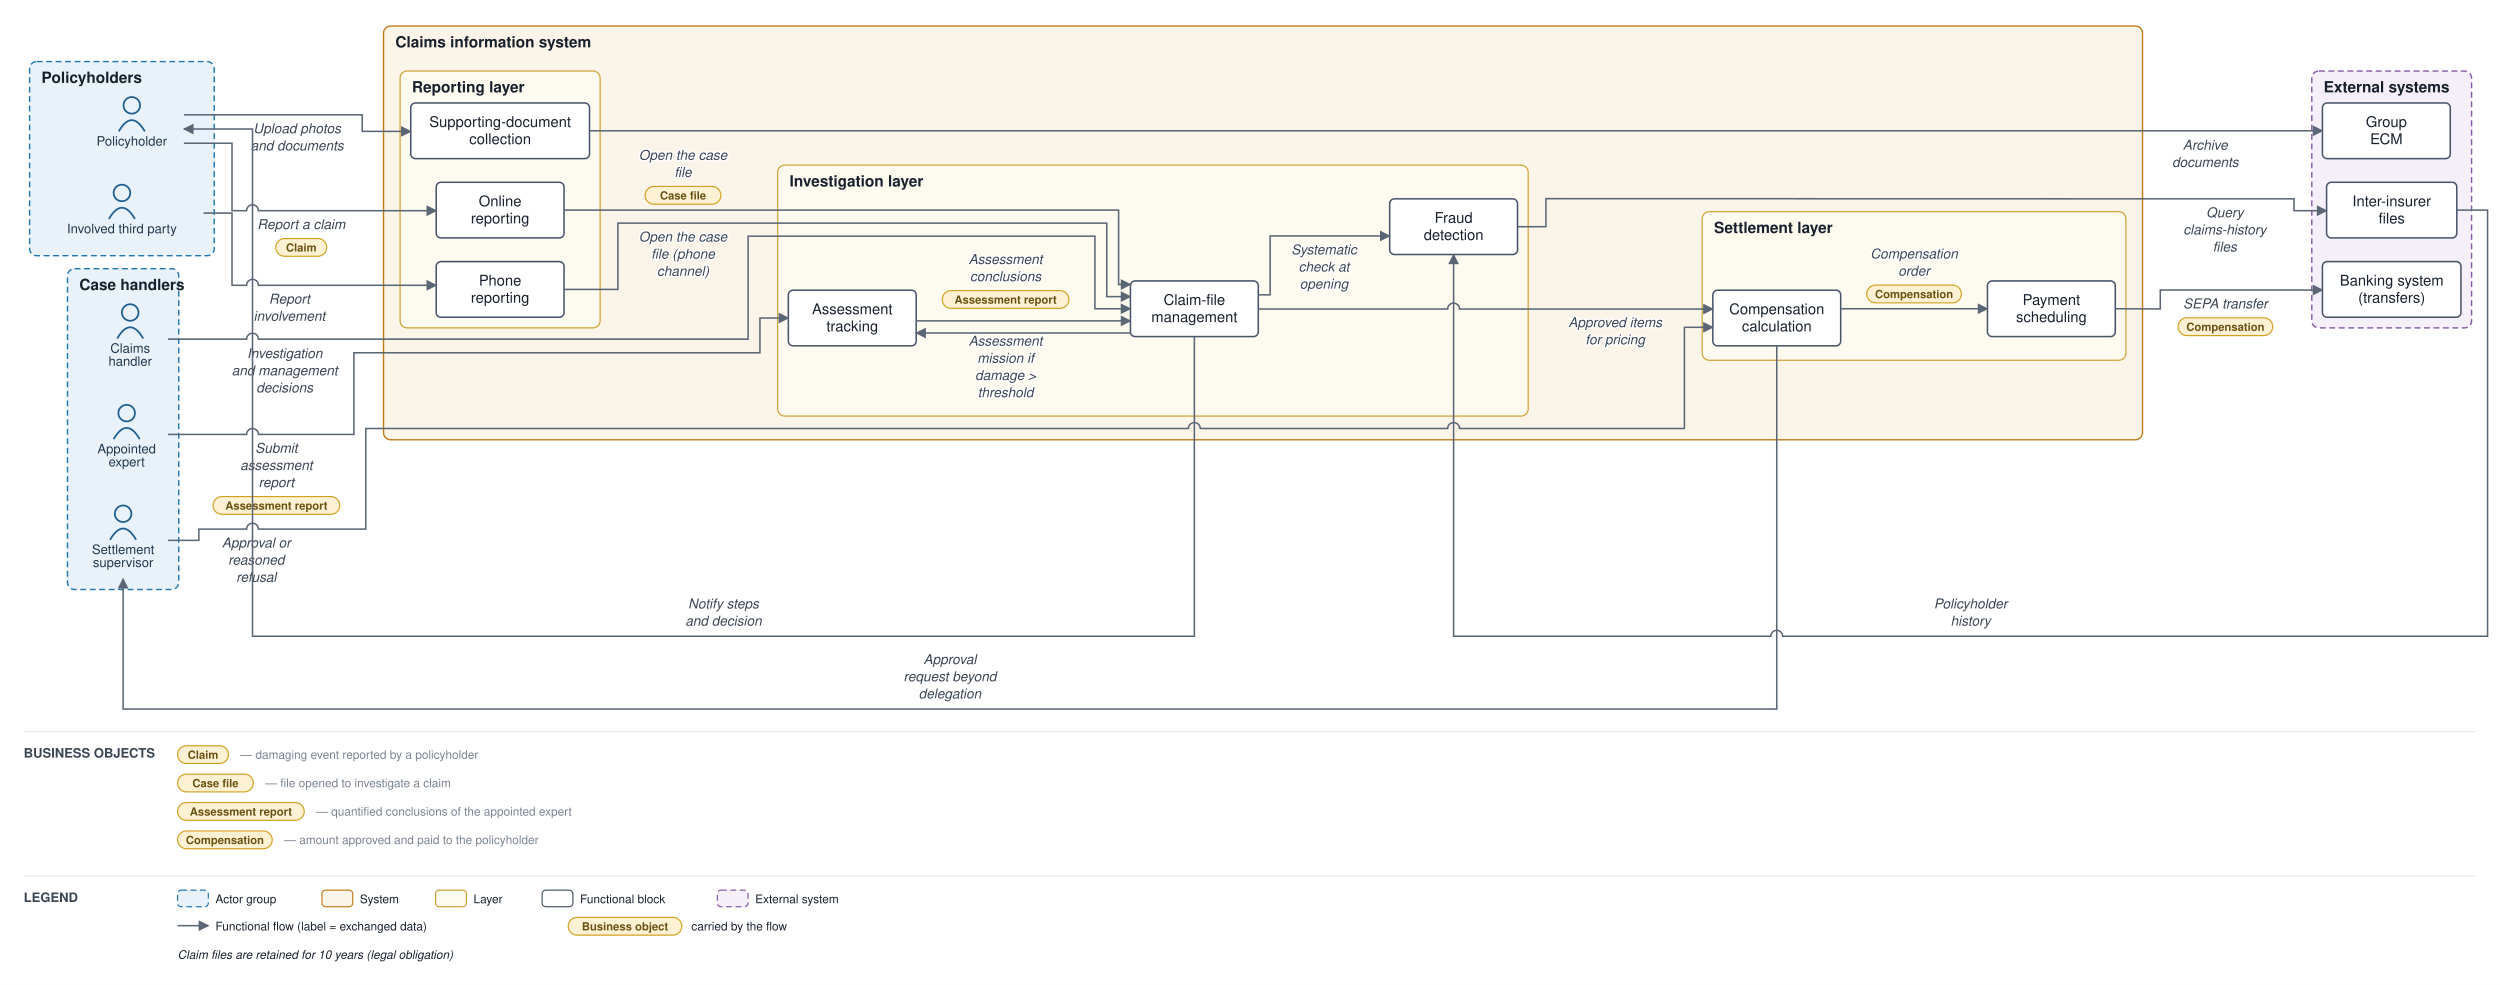
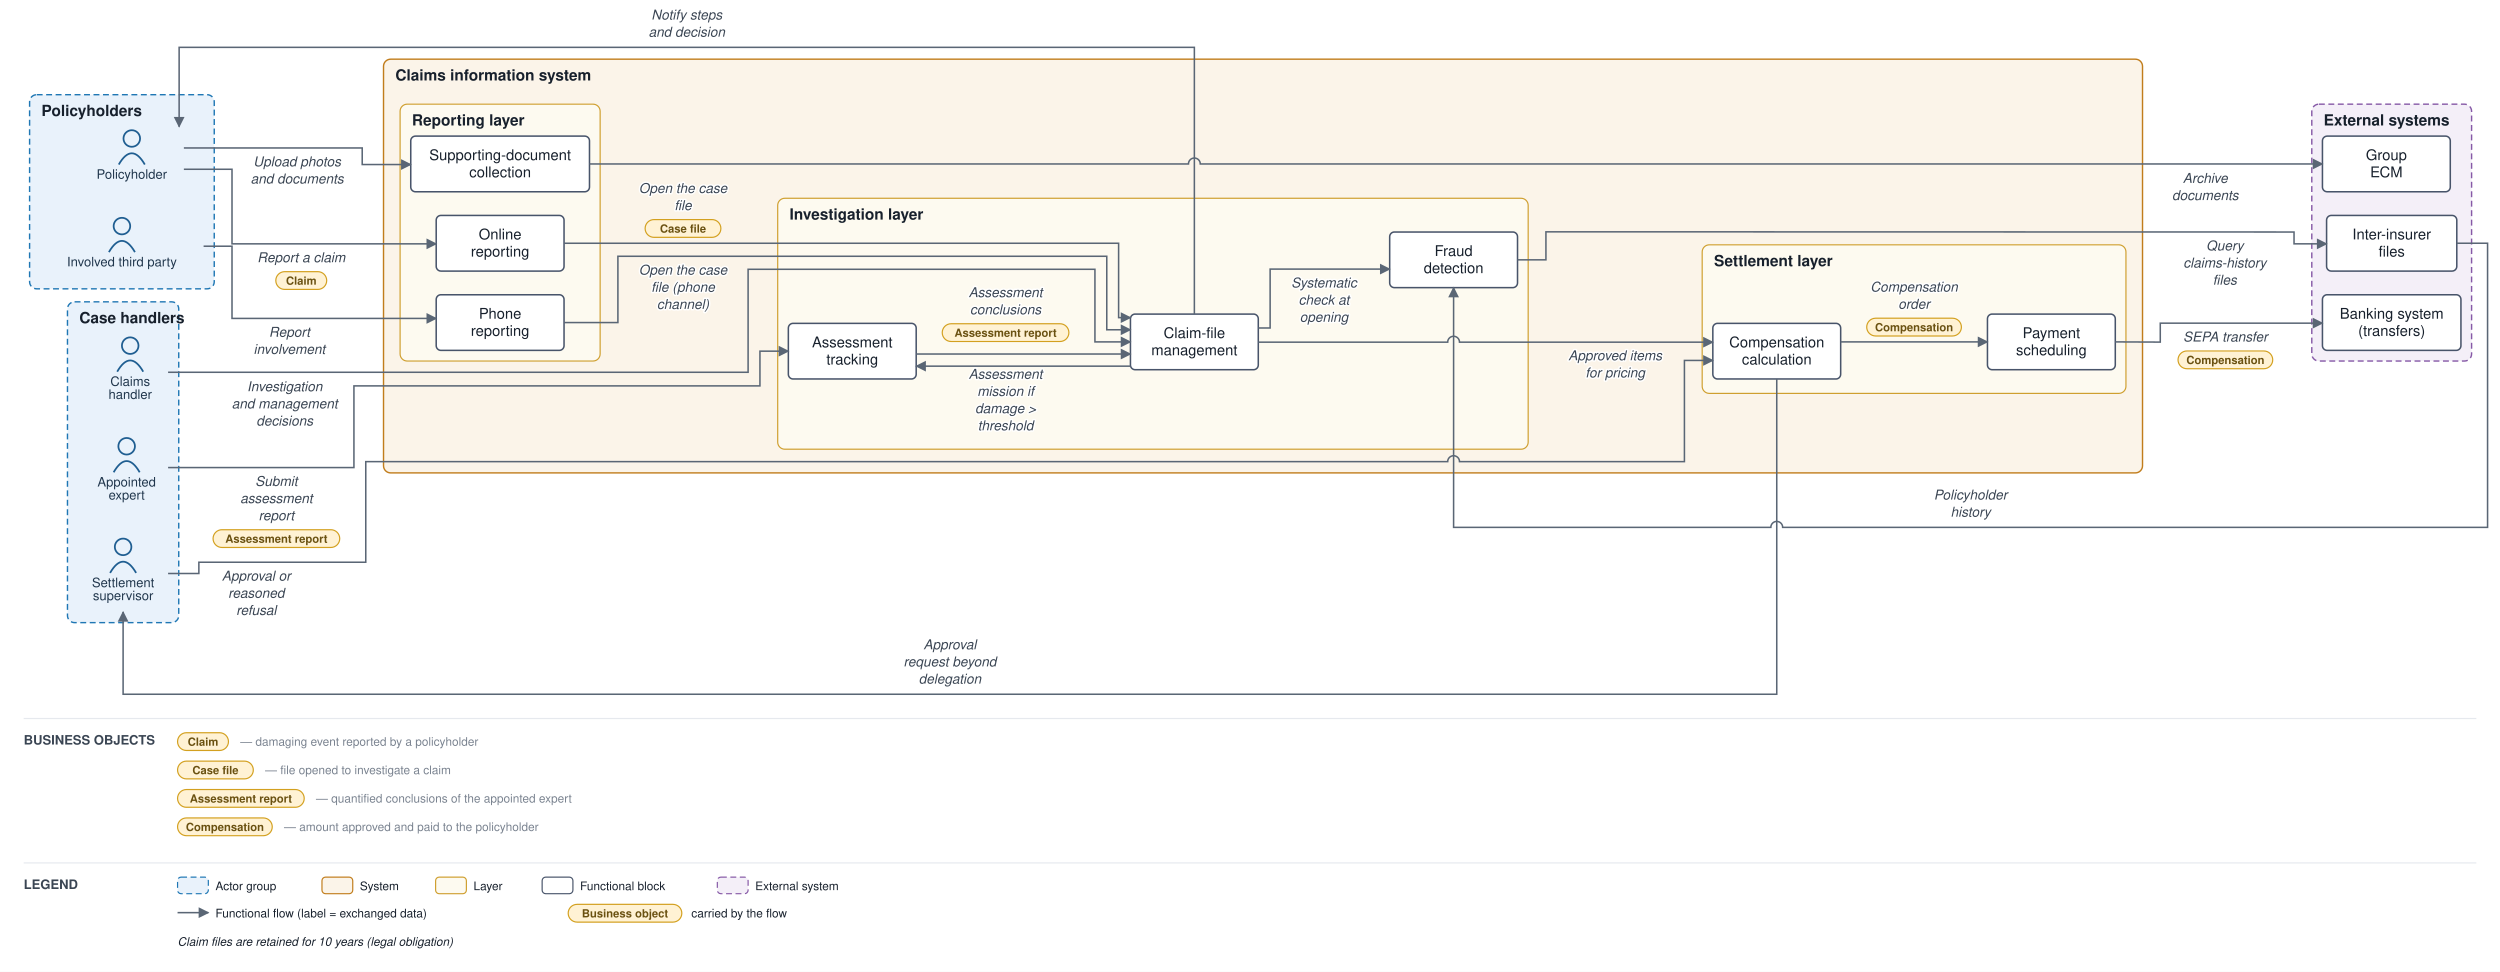
- <svg xmlns="http://www.w3.org/2000/svg" viewBox="0 0 2112 832" font-family="Helvetica,Arial,sans-serif">
+ <svg xmlns="http://www.w3.org/2000/svg" viewBox="0 0 2112 821" font-family="Helvetica,Arial,sans-serif">
  <defs>
    <marker id="arr" viewBox="0 0 10 10" refX="9" refY="5" markerWidth="7" markerHeight="7" orient="auto-start-reverse">
      <path d="M0,0 L10,5 L0,10 z" fill="#5a6675" />
    </marker>
  </defs>
-   <rect width="2112" height="832" fill="#ffffff" />
-   <rect x="25" y="52" width="156" height="164" rx="6" fill="#e9f2fb" stroke="#1f77b4" stroke-width="1.2" stroke-dasharray="5 3" />
-   <text x="35" y="70" font-size="13" font-weight="bold" fill="#17202c">Policyholders</text>
-   <rect x="57" y="227" width="94" height="271" rx="6" fill="#e9f2fb" stroke="#1f77b4" stroke-width="1.2" stroke-dasharray="5 3" />
-   <text x="67" y="245" font-size="13" font-weight="bold" fill="#17202c">Case handlers</text>
-   <rect x="324" y="22" width="1486" height="349.5" rx="6" fill="#fbf4e9" stroke="#c17d1c" stroke-width="1.2" />
-   <text x="334" y="40" font-size="13" font-weight="bold" fill="#17202c">Claims information system</text>
-   <rect x="338" y="60" width="169" height="217" rx="6" fill="#fdfaf0" stroke="#cf9f2f" stroke-width="1" />
-   <text x="348" y="78" font-size="13" font-weight="bold" fill="#17202c">Reporting layer</text>
-   <rect x="657" y="139.5" width="634" height="212" rx="6" fill="#fdfaf0" stroke="#cf9f2f" stroke-width="1" />
-   <text x="667" y="157.5" font-size="13" font-weight="bold" fill="#17202c">Investigation layer</text>
-   <rect x="1438" y="178.833" width="358" height="125.5" rx="6" fill="#fdfaf0" stroke="#cf9f2f" stroke-width="1" />
-   <text x="1448" y="196.833" font-size="13" font-weight="bold" fill="#17202c">Settlement layer</text>
-   <rect x="1953" y="60" width="135" height="217" rx="6" fill="#f4eff8" stroke="#8659a6" stroke-width="1.2" stroke-dasharray="5 3" />
-   <text x="1963" y="78" font-size="13" font-weight="bold" fill="#17202c">External systems</text>
-   <circle cx="111.333" cy="89" r="7" fill="none" stroke="#1f5e91" stroke-width="1.5" />
-   <path d="M 100.333 111 q 11 -19 22 0" fill="none" stroke="#1f5e91" stroke-width="1.5" />
-   <text x="111.333" y="123" font-size="11" text-anchor="middle" fill="#20364c">Policyholder</text>
-   <circle cx="103" cy="163" r="7" fill="none" stroke="#1f5e91" stroke-width="1.5" />
-   <path d="M 92 185 q 11 -19 22 0" fill="none" stroke="#1f5e91" stroke-width="1.5" />
-   <text x="103" y="197" font-size="11" text-anchor="middle" fill="#20364c">Involved third party</text>
-   <circle cx="110" cy="264" r="7" fill="none" stroke="#1f5e91" stroke-width="1.5" />
-   <path d="M 99 286 q 11 -19 22 0" fill="none" stroke="#1f5e91" stroke-width="1.5" />
-   <text x="110" y="298" font-size="11" text-anchor="middle" fill="#20364c">Claims</text>
-   <text x="110" y="309" font-size="11" text-anchor="middle" fill="#20364c">handler</text>
-   <circle cx="107" cy="349" r="7" fill="none" stroke="#1f5e91" stroke-width="1.5" />
-   <path d="M 96 371 q 11 -19 22 0" fill="none" stroke="#1f5e91" stroke-width="1.5" />
-   <text x="107" y="383" font-size="11" text-anchor="middle" fill="#20364c">Appointed</text>
-   <text x="107" y="394" font-size="11" text-anchor="middle" fill="#20364c">expert</text>
-   <circle cx="104" cy="434" r="7" fill="none" stroke="#1f5e91" stroke-width="1.5" />
-   <path d="M 93 456 q 11 -19 22 0" fill="none" stroke="#1f5e91" stroke-width="1.5" />
-   <text x="104" y="468" font-size="11" text-anchor="middle" fill="#20364c">Settlement</text>
-   <text x="104" y="479" font-size="11" text-anchor="middle" fill="#20364c">supervisor</text>
-   <rect x="368.5" y="154" width="108" height="47" rx="4" fill="#ffffff" stroke="#48546a" stroke-width="1.3" />
-   <text x="422.5" y="174.25" font-size="12.5" text-anchor="middle" fill="#17202c">Online</text>
-   <text x="422.5" y="188.75" font-size="12.5" text-anchor="middle" fill="#17202c">reporting</text>
-   <rect x="368.5" y="221" width="108" height="47" rx="4" fill="#ffffff" stroke="#48546a" stroke-width="1.3" />
-   <text x="422.5" y="241.25" font-size="12.5" text-anchor="middle" fill="#17202c">Phone</text>
-   <text x="422.5" y="255.75" font-size="12.5" text-anchor="middle" fill="#17202c">reporting</text>
-   <rect x="347" y="87" width="151" height="47" rx="4" fill="#ffffff" stroke="#48546a" stroke-width="1.3" />
-   <text x="422.5" y="107.25" font-size="12.5" text-anchor="middle" fill="#17202c">Supporting-document</text>
-   <text x="422.5" y="121.75" font-size="12.5" text-anchor="middle" fill="#17202c">collection</text>
-   <rect x="955" y="237.333" width="108" height="47" rx="4" fill="#ffffff" stroke="#48546a" stroke-width="1.3" />
-   <text x="1009" y="257.583" font-size="12.5" text-anchor="middle" fill="#17202c">Claim-file</text>
-   <text x="1009" y="272.083" font-size="12.5" text-anchor="middle" fill="#17202c">management</text>
-   <rect x="666" y="245.167" width="108" height="47" rx="4" fill="#ffffff" stroke="#48546a" stroke-width="1.3" />
-   <text x="720" y="265.417" font-size="12.5" text-anchor="middle" fill="#17202c">Assessment</text>
-   <text x="720" y="279.917" font-size="12.5" text-anchor="middle" fill="#17202c">tracking</text>
-   <rect x="1174" y="168" width="108" height="47" rx="4" fill="#ffffff" stroke="#48546a" stroke-width="1.3" />
-   <text x="1228" y="188.25" font-size="12.5" text-anchor="middle" fill="#17202c">Fraud</text>
-   <text x="1228" y="202.75" font-size="12.5" text-anchor="middle" fill="#17202c">detection</text>
-   <rect x="1447" y="245.167" width="108" height="47" rx="4" fill="#ffffff" stroke="#48546a" stroke-width="1.3" />
-   <text x="1501" y="265.417" font-size="12.5" text-anchor="middle" fill="#17202c">Compensation</text>
-   <text x="1501" y="279.917" font-size="12.5" text-anchor="middle" fill="#17202c">calculation</text>
-   <rect x="1679" y="237.333" width="108" height="47" rx="4" fill="#ffffff" stroke="#48546a" stroke-width="1.3" />
-   <text x="1733" y="257.583" font-size="12.5" text-anchor="middle" fill="#17202c">Payment</text>
-   <text x="1733" y="272.083" font-size="12.5" text-anchor="middle" fill="#17202c">scheduling</text>
-   <rect x="1962" y="221" width="117" height="47" rx="4" fill="#ffffff" stroke="#48546a" stroke-width="1.3" />
-   <text x="2020.5" y="241.25" font-size="12.5" text-anchor="middle" fill="#17202c">Banking system</text>
-   <text x="2020.5" y="255.75" font-size="12.5" text-anchor="middle" fill="#17202c">(transfers)</text>
-   <rect x="1965.5" y="154" width="110" height="47" rx="4" fill="#ffffff" stroke="#48546a" stroke-width="1.3" />
-   <text x="2020.5" y="174.25" font-size="12.5" text-anchor="middle" fill="#17202c">Inter-insurer</text>
-   <text x="2020.5" y="188.75" font-size="12.5" text-anchor="middle" fill="#17202c">files</text>
-   <rect x="1962" y="87" width="108" height="47" rx="4" fill="#ffffff" stroke="#48546a" stroke-width="1.3" />
-   <text x="2016" y="107.25" font-size="12.5" text-anchor="middle" fill="#17202c">Group</text>
-   <text x="2016" y="121.75" font-size="12.5" text-anchor="middle" fill="#17202c">ECM</text>
-   <path d="M 155.333 121 L 196 121 L 196 178 L 208.333 178 A 5 5 0 0 1 218.333 178 L 319 178 L 368.5 178" fill="none" stroke="#5a6675" stroke-width="1.3" marker-end="url(#arr)" />
-   <text x="254.5" y="193.5" font-size="11.5" text-anchor="middle" fill="#3a4553" font-style="italic" stroke="#ffffff" stroke-width="2.5" paint-order="stroke" stroke-linejoin="round">Report a claim</text>
-   <rect x="233" y="201.5" width="43" height="15" rx="7.5" fill="#fff2d4" stroke="#d3a01f" stroke-width="1" />
-   <text x="254.5" y="212.5" font-size="9.5" text-anchor="middle" fill="#6a5111" font-weight="bold">Claim</text>
-   <path d="M 172 180 L 196 180 L 196 241 L 208.333 241 A 5 5 0 0 1 218.333 241 L 319 241 L 368.5 241" fill="none" stroke="#5a6675" stroke-width="1.3" marker-end="url(#arr)" />
-   <text x="244.5" y="256.5" font-size="11.5" text-anchor="middle" fill="#3a4553" font-style="italic" stroke="#ffffff" stroke-width="2.5" paint-order="stroke" stroke-linejoin="round">Report</text>
-   <text x="244.5" y="271" font-size="11.5" text-anchor="middle" fill="#3a4553" font-style="italic" stroke="#ffffff" stroke-width="2.5" paint-order="stroke" stroke-linejoin="round">involvement</text>
-   <path d="M 155.333 97 L 306 97 L 306 111 L 319 111 L 347 111" fill="none" stroke="#5a6675" stroke-width="1.3" marker-end="url(#arr)" />
-   <text x="251" y="112.5" font-size="11.5" text-anchor="middle" fill="#3a4553" font-style="italic" stroke="#ffffff" stroke-width="2.5" paint-order="stroke" stroke-linejoin="round">Upload photos</text>
-   <text x="251" y="127" font-size="11.5" text-anchor="middle" fill="#3a4553" font-style="italic" stroke="#ffffff" stroke-width="2.5" paint-order="stroke" stroke-linejoin="round">and documents</text>
-   <path d="M 498 110.5 L 1962 110.5" fill="none" stroke="#5a6675" stroke-width="1.3" marker-end="url(#arr)" />
-   <text x="1863" y="126.5" font-size="11.5" text-anchor="middle" fill="#3a4553" font-style="italic" stroke="#ffffff" stroke-width="2.5" paint-order="stroke" stroke-linejoin="round">Archive</text>
-   <text x="1863" y="141" font-size="11.5" text-anchor="middle" fill="#3a4553" font-style="italic" stroke="#ffffff" stroke-width="2.5" paint-order="stroke" stroke-linejoin="round">documents</text>
-   <path d="M 476.5 177.5 L 945 177.5 L 945 240.333 L 955 240.333" fill="none" stroke="#5a6675" stroke-width="1.3" marker-end="url(#arr)" />
-   <text x="577" y="135" font-size="11.5" text-anchor="middle" fill="#3a4553" font-style="italic" stroke="#ffffff" stroke-width="2.5" paint-order="stroke" stroke-linejoin="round">Open the case</text>
-   <text x="577" y="149.5" font-size="11.5" text-anchor="middle" fill="#3a4553" font-style="italic" stroke="#ffffff" stroke-width="2.5" paint-order="stroke" stroke-linejoin="round">file</text>
-   <rect x="545" y="157.5" width="64" height="15" rx="7.5" fill="#fff2d4" stroke="#d3a01f" stroke-width="1" />
-   <text x="577" y="168.5" font-size="9.5" text-anchor="middle" fill="#6a5111" font-weight="bold">Case file</text>
-   <path d="M 476.5 244.5 L 522 244.5 L 522 188.5 L 935 188.5 L 935 250.583 L 955 250.583" fill="none" stroke="#5a6675" stroke-width="1.3" marker-end="url(#arr)" />
-   <text x="577" y="204" font-size="11.5" text-anchor="middle" fill="#3a4553" font-style="italic" stroke="#ffffff" stroke-width="2.5" paint-order="stroke" stroke-linejoin="round">Open the case</text>
-   <text x="577" y="218.5" font-size="11.5" text-anchor="middle" fill="#3a4553" font-style="italic" stroke="#ffffff" stroke-width="2.5" paint-order="stroke" stroke-linejoin="round">file (phone</text>
-   <text x="577" y="233" font-size="11.5" text-anchor="middle" fill="#3a4553" font-style="italic" stroke="#ffffff" stroke-width="2.5" paint-order="stroke" stroke-linejoin="round">channel)</text>
-   <path d="M 1063 249.083 L 1073 249.083 L 1073 199.333 L 1174 199.333" fill="none" stroke="#5a6675" stroke-width="1.3" marker-end="url(#arr)" />
-   <text x="1118.5" y="214.833" font-size="11.5" text-anchor="middle" fill="#3a4553" font-style="italic" stroke="#ffffff" stroke-width="2.5" paint-order="stroke" stroke-linejoin="round">Systematic</text>
-   <text x="1118.5" y="229.333" font-size="11.5" text-anchor="middle" fill="#3a4553" font-style="italic" stroke="#ffffff" stroke-width="2.5" paint-order="stroke" stroke-linejoin="round">check at</text>
-   <text x="1118.5" y="243.833" font-size="11.5" text-anchor="middle" fill="#3a4553" font-style="italic" stroke="#ffffff" stroke-width="2.5" paint-order="stroke" stroke-linejoin="round">opening</text>
-   <path d="M 1282 191.5 L 1306 191.5 L 1306 167.833 L 1938 168 L 1938 178 L 1948 178 L 1965.5 178" fill="none" stroke="#5a6675" stroke-width="1.3" marker-end="url(#arr)" />
-   <text x="1879.5" y="183.5" font-size="11.5" text-anchor="middle" fill="#3a4553" font-style="italic" stroke="#ffffff" stroke-width="2.5" paint-order="stroke" stroke-linejoin="round">Query</text>
-   <text x="1879.5" y="198" font-size="11.5" text-anchor="middle" fill="#3a4553" font-style="italic" stroke="#ffffff" stroke-width="2.5" paint-order="stroke" stroke-linejoin="round">claims-history</text>
-   <text x="1879.5" y="212.5" font-size="11.5" text-anchor="middle" fill="#3a4553" font-style="italic" stroke="#ffffff" stroke-width="2.5" paint-order="stroke" stroke-linejoin="round">files</text>
-   <path d="M 2075.5 177.5 L 2101.5 177.5 L 2101.5 537.5 L 1506 537.5 A 5 5 0 0 0 1496 537.5 L 1228 537.5 L 1228 215" fill="none" stroke="#5a6675" stroke-width="1.3" marker-end="url(#arr)" />
-   <text x="1664.75" y="514" font-size="11.5" text-anchor="middle" fill="#3a4553" font-style="italic" stroke="#ffffff" stroke-width="2.5" paint-order="stroke" stroke-linejoin="round">Policyholder</text>
-   <text x="1664.75" y="528.5" font-size="11.5" text-anchor="middle" fill="#3a4553" font-style="italic" stroke="#ffffff" stroke-width="2.5" paint-order="stroke" stroke-linejoin="round">history</text>
-   <path d="M 955 281.333 L 774 281.333" fill="none" stroke="#5a6675" stroke-width="1.3" marker-end="url(#arr)" />
-   <text x="849.5" y="292" font-size="11.5" text-anchor="middle" fill="#3a4553" font-style="italic" stroke="#ffffff" stroke-width="2.5" paint-order="stroke" stroke-linejoin="round">Assessment</text>
-   <text x="849.5" y="306.5" font-size="11.5" text-anchor="middle" fill="#3a4553" font-style="italic" stroke="#ffffff" stroke-width="2.5" paint-order="stroke" stroke-linejoin="round">mission if</text>
-   <text x="849.5" y="321" font-size="11.5" text-anchor="middle" fill="#3a4553" font-style="italic" stroke="#ffffff" stroke-width="2.5" paint-order="stroke" stroke-linejoin="round">damage &gt;</text>
-   <text x="849.5" y="335.5" font-size="11.5" text-anchor="middle" fill="#3a4553" font-style="italic" stroke="#ffffff" stroke-width="2.5" paint-order="stroke" stroke-linejoin="round">threshold</text>
-   <path d="M 142 367 L 208.333 367 A 5 5 0 0 1 218.333 367 L 299 367 L 299 298 L 642 298 L 642 268.667 L 666 268.667" fill="none" stroke="#5a6675" stroke-width="1.3" marker-end="url(#arr)" />
-   <text x="233.5" y="382.5" font-size="11.5" text-anchor="middle" fill="#3a4553" font-style="italic" stroke="#ffffff" stroke-width="2.5" paint-order="stroke" stroke-linejoin="round">Submit</text>
-   <text x="233.5" y="397" font-size="11.5" text-anchor="middle" fill="#3a4553" font-style="italic" stroke="#ffffff" stroke-width="2.5" paint-order="stroke" stroke-linejoin="round">assessment</text>
-   <text x="233.5" y="411.5" font-size="11.5" text-anchor="middle" fill="#3a4553" font-style="italic" stroke="#ffffff" stroke-width="2.5" paint-order="stroke" stroke-linejoin="round">report</text>
-   <rect x="180" y="419.5" width="107" height="15" rx="7.5" fill="#fff2d4" stroke="#d3a01f" stroke-width="1" />
-   <text x="233.5" y="430.5" font-size="9.5" text-anchor="middle" fill="#6a5111" font-weight="bold">Assessment report</text>
-   <path d="M 774 271.083 L 955 271.083" fill="none" stroke="#5a6675" stroke-width="1.3" marker-end="url(#arr)" />
-   <text x="849.5" y="223" font-size="11.5" text-anchor="middle" fill="#3a4553" font-style="italic" stroke="#ffffff" stroke-width="2.5" paint-order="stroke" stroke-linejoin="round">Assessment</text>
-   <text x="849.5" y="237.5" font-size="11.5" text-anchor="middle" fill="#3a4553" font-style="italic" stroke="#ffffff" stroke-width="2.5" paint-order="stroke" stroke-linejoin="round">conclusions</text>
-   <rect x="796" y="245.5" width="107" height="15" rx="7.5" fill="#fff2d4" stroke="#d3a01f" stroke-width="1" />
-   <text x="849.5" y="256.5" font-size="9.5" text-anchor="middle" fill="#6a5111" font-weight="bold">Assessment report</text>
-   <path d="M 142 286.5 L 208.333 286.5 A 5 5 0 0 1 218.333 286.5 L 632 286.5 L 632 199.5 L 925 199.5 L 925 260.833 L 955 260.833" fill="none" stroke="#5a6675" stroke-width="1.3" marker-end="url(#arr)" />
-   <text x="240.5" y="302.5" font-size="11.5" text-anchor="middle" fill="#3a4553" font-style="italic" stroke="#ffffff" stroke-width="2.5" paint-order="stroke" stroke-linejoin="round">Investigation</text>
-   <text x="240.5" y="317" font-size="11.5" text-anchor="middle" fill="#3a4553" font-style="italic" stroke="#ffffff" stroke-width="2.5" paint-order="stroke" stroke-linejoin="round">and management</text>
-   <text x="240.5" y="331.5" font-size="11.5" text-anchor="middle" fill="#3a4553" font-style="italic" stroke="#ffffff" stroke-width="2.5" paint-order="stroke" stroke-linejoin="round">decisions</text>
-   <path d="M 1063 261.083 L 1223 261.083 A 5 5 0 0 1 1233 261.083 L 1447 261.083" fill="none" stroke="#5a6675" stroke-width="1.3" marker-end="url(#arr)" />
-   <text x="1364.5" y="276.333" font-size="11.5" text-anchor="middle" fill="#3a4553" font-style="italic" stroke="#ffffff" stroke-width="2.5" paint-order="stroke" stroke-linejoin="round">Approved items</text>
-   <text x="1364.5" y="290.833" font-size="11.5" text-anchor="middle" fill="#3a4553" font-style="italic" stroke="#ffffff" stroke-width="2.5" paint-order="stroke" stroke-linejoin="round">for pricing</text>
-   <path d="M 1501 292.167 L 1501 599 L 104 599 L 104 489" fill="none" stroke="#5a6675" stroke-width="1.3" marker-end="url(#arr)" />
-   <text x="802.5" y="561" font-size="11.5" text-anchor="middle" fill="#3a4553" font-style="italic" stroke="#ffffff" stroke-width="2.5" paint-order="stroke" stroke-linejoin="round">Approval</text>
-   <text x="802.5" y="575.5" font-size="11.5" text-anchor="middle" fill="#3a4553" font-style="italic" stroke="#ffffff" stroke-width="2.5" paint-order="stroke" stroke-linejoin="round">request beyond</text>
-   <text x="802.5" y="590" font-size="11.5" text-anchor="middle" fill="#3a4553" font-style="italic" stroke="#ffffff" stroke-width="2.5" paint-order="stroke" stroke-linejoin="round">delegation</text>
-   <path d="M 142 456.5 L 168 456.5 L 168 447 L 208.333 447 A 5 5 0 0 1 218.333 447 L 309 447 L 309 362 L 1004 362 A 5 5 0 0 1 1014 362 L 1223 362 A 5 5 0 0 1 1233 362 L 1423 362 L 1423 276.5 L 1447 276.5" fill="none" stroke="#5a6675" stroke-width="1.3" marker-end="url(#arr)" />
-   <text x="216.5" y="462.5" font-size="11.5" text-anchor="middle" fill="#3a4553" font-style="italic" stroke="#ffffff" stroke-width="2.5" paint-order="stroke" stroke-linejoin="round">Approval or</text>
-   <text x="216.5" y="477" font-size="11.5" text-anchor="middle" fill="#3a4553" font-style="italic" stroke="#ffffff" stroke-width="2.5" paint-order="stroke" stroke-linejoin="round">reasoned</text>
-   <text x="216.5" y="491.5" font-size="11.5" text-anchor="middle" fill="#3a4553" font-style="italic" stroke="#ffffff" stroke-width="2.5" paint-order="stroke" stroke-linejoin="round">refusal</text>
-   <path d="M 1555 260.833 L 1679 260.833" fill="none" stroke="#5a6675" stroke-width="1.3" marker-end="url(#arr)" />
-   <text x="1617" y="218.333" font-size="11.5" text-anchor="middle" fill="#3a4553" font-style="italic" stroke="#ffffff" stroke-width="2.5" paint-order="stroke" stroke-linejoin="round">Compensation</text>
-   <text x="1617" y="232.833" font-size="11.5" text-anchor="middle" fill="#3a4553" font-style="italic" stroke="#ffffff" stroke-width="2.5" paint-order="stroke" stroke-linejoin="round">order</text>
-   <rect x="1577" y="240.833" width="80" height="15" rx="7.5" fill="#fff2d4" stroke="#d3a01f" stroke-width="1" />
-   <text x="1617" y="251.833" font-size="9.5" text-anchor="middle" fill="#6a5111" font-weight="bold">Compensation</text>
-   <path d="M 1787 260.833 L 1825 261 L 1825 245 L 1948 245 L 1962 245" fill="none" stroke="#5a6675" stroke-width="1.3" marker-end="url(#arr)" />
-   <text x="1880" y="260.5" font-size="11.5" text-anchor="middle" fill="#3a4553" font-style="italic" stroke="#ffffff" stroke-width="2.5" paint-order="stroke" stroke-linejoin="round">SEPA transfer</text>
-   <rect x="1840" y="268.5" width="80" height="15" rx="7.5" fill="#fff2d4" stroke="#d3a01f" stroke-width="1" />
-   <text x="1880" y="279.5" font-size="9.5" text-anchor="middle" fill="#6a5111" font-weight="bold">Compensation</text>
-   <path d="M 1009 284.333 L 1009 537.5 L 213.333 537.5 L 213.333 109 L 155.333 109" fill="none" stroke="#5a6675" stroke-width="1.3" marker-end="url(#arr)" />
-   <text x="611.167" y="514" font-size="11.5" text-anchor="middle" fill="#3a4553" font-style="italic" stroke="#ffffff" stroke-width="2.5" paint-order="stroke" stroke-linejoin="round">Notify steps</text>
-   <text x="611.167" y="528.5" font-size="11.5" text-anchor="middle" fill="#3a4553" font-style="italic" stroke="#ffffff" stroke-width="2.5" paint-order="stroke" stroke-linejoin="round">and decision</text>
-   <line x1="20" y1="618" x2="2092" y2="618" stroke="#e6e9ee" stroke-width="1" />
-   <text x="20" y="640" font-size="11" font-weight="bold" fill="#3a4553">BUSINESS OBJECTS</text>
-   <rect x="150" y="630" width="43" height="15" rx="7.5" fill="#fff2d4" stroke="#d3a01f" />
-   <text x="171.5" y="641" font-size="9.5" text-anchor="middle" fill="#6a5111" font-weight="bold">Claim</text>
-   <text x="203" y="641" font-size="10" fill="#79828f">— damaging event reported by a policyholder</text>
-   <rect x="150" y="654" width="64" height="15" rx="7.5" fill="#fff2d4" stroke="#d3a01f" />
-   <text x="182" y="665" font-size="9.5" text-anchor="middle" fill="#6a5111" font-weight="bold">Case file</text>
-   <text x="224" y="665" font-size="10" fill="#79828f">— file opened to investigate a claim</text>
-   <rect x="150" y="678" width="107" height="15" rx="7.5" fill="#fff2d4" stroke="#d3a01f" />
-   <text x="203.5" y="689" font-size="9.5" text-anchor="middle" fill="#6a5111" font-weight="bold">Assessment report</text>
-   <text x="267" y="689" font-size="10" fill="#79828f">— quantified conclusions of the appointed expert</text>
-   <rect x="150" y="702" width="80" height="15" rx="7.5" fill="#fff2d4" stroke="#d3a01f" />
-   <text x="190" y="713" font-size="9.5" text-anchor="middle" fill="#6a5111" font-weight="bold">Compensation</text>
-   <text x="240" y="713" font-size="10" fill="#79828f">— amount approved and paid to the policyholder</text>
-   <line x1="20" y1="740" x2="2092" y2="740" stroke="#e6e9ee" stroke-width="1" />
-   <text x="20" y="762" font-size="11" font-weight="bold" fill="#3a4553">LEGEND</text>
-   <rect x="150" y="752" width="26" height="14" rx="3" fill="#e9f2fb" stroke="#1f77b4" stroke-dasharray="5 3" />
-   <text x="182" y="763" font-size="10" fill="#17202c">Actor group</text>
-   <rect x="272" y="752" width="26" height="14" rx="3" fill="#fbf4e9" stroke="#c17d1c" />
-   <text x="304" y="763" font-size="10" fill="#17202c">System</text>
-   <rect x="368" y="752" width="26" height="14" rx="3" fill="#fdfaf0" stroke="#cf9f2f" />
-   <text x="400" y="763" font-size="10" fill="#17202c">Layer</text>
-   <rect x="458" y="752" width="26" height="14" rx="3" fill="#ffffff" stroke="#48546a" />
-   <text x="490" y="763" font-size="10" fill="#17202c">Functional block</text>
-   <rect x="606" y="752" width="26" height="14" rx="3" fill="#f4eff8" stroke="#8659a6" stroke-dasharray="5 3" />
-   <text x="638" y="763" font-size="10" fill="#17202c">External system</text>
-   <line x1="150" y1="782" x2="176" y2="782" stroke="#5a6675" stroke-width="1.3" marker-end="url(#arr)" />
-   <text x="182" y="786" font-size="10" fill="#17202c">Functional flow (label = exchanged data)</text>
-   <rect x="480" y="775" width="96" height="15" rx="7.5" fill="#fff2d4" stroke="#d3a01f" />
-   <text x="528" y="786" font-size="9.5" text-anchor="middle" fill="#6a5111" font-weight="bold">Business object</text>
-   <text x="584" y="786" font-size="10" fill="#17202c">carried by the flow</text>
-   <text x="150" y="810" font-size="10" fill="#17202c" font-style="italic">Claim files are retained for 10 years (legal obligation)</text>
+   <rect width="2112" height="821" fill="#ffffff" />
+   <rect x="25" y="80" width="156" height="164" rx="6" fill="#e9f2fb" stroke="#1f77b4" stroke-width="1.2" stroke-dasharray="5 3" />
+   <text x="35" y="98" font-size="13" font-weight="bold" fill="#17202c">Policyholders</text>
+   <rect x="57" y="255" width="94" height="271" rx="6" fill="#e9f2fb" stroke="#1f77b4" stroke-width="1.2" stroke-dasharray="5 3" />
+   <text x="67" y="273" font-size="13" font-weight="bold" fill="#17202c">Case handlers</text>
+   <rect x="324" y="50" width="1486" height="349.5" rx="6" fill="#fbf4e9" stroke="#c17d1c" stroke-width="1.2" />
+   <text x="334" y="68" font-size="13" font-weight="bold" fill="#17202c">Claims information system</text>
+   <rect x="338" y="88" width="169" height="217" rx="6" fill="#fdfaf0" stroke="#cf9f2f" stroke-width="1" />
+   <text x="348" y="106" font-size="13" font-weight="bold" fill="#17202c">Reporting layer</text>
+   <rect x="657" y="167.5" width="634" height="212" rx="6" fill="#fdfaf0" stroke="#cf9f2f" stroke-width="1" />
+   <text x="667" y="185.5" font-size="13" font-weight="bold" fill="#17202c">Investigation layer</text>
+   <rect x="1438" y="206.833" width="358" height="125.5" rx="6" fill="#fdfaf0" stroke="#cf9f2f" stroke-width="1" />
+   <text x="1448" y="224.833" font-size="13" font-weight="bold" fill="#17202c">Settlement layer</text>
+   <rect x="1953" y="88" width="135" height="217" rx="6" fill="#f4eff8" stroke="#8659a6" stroke-width="1.2" stroke-dasharray="5 3" />
+   <text x="1963" y="106" font-size="13" font-weight="bold" fill="#17202c">External systems</text>
+   <circle cx="111.333" cy="117" r="7" fill="none" stroke="#1f5e91" stroke-width="1.5" />
+   <path d="M 100.333 139 q 11 -19 22 0" fill="none" stroke="#1f5e91" stroke-width="1.5" />
+   <text x="111.333" y="151" font-size="11" text-anchor="middle" fill="#20364c">Policyholder</text>
+   <circle cx="103" cy="191" r="7" fill="none" stroke="#1f5e91" stroke-width="1.5" />
+   <path d="M 92 213 q 11 -19 22 0" fill="none" stroke="#1f5e91" stroke-width="1.5" />
+   <text x="103" y="225" font-size="11" text-anchor="middle" fill="#20364c">Involved third party</text>
+   <circle cx="110" cy="292" r="7" fill="none" stroke="#1f5e91" stroke-width="1.5" />
+   <path d="M 99 314 q 11 -19 22 0" fill="none" stroke="#1f5e91" stroke-width="1.5" />
+   <text x="110" y="326" font-size="11" text-anchor="middle" fill="#20364c">Claims</text>
+   <text x="110" y="337" font-size="11" text-anchor="middle" fill="#20364c">handler</text>
+   <circle cx="107" cy="377" r="7" fill="none" stroke="#1f5e91" stroke-width="1.5" />
+   <path d="M 96 399 q 11 -19 22 0" fill="none" stroke="#1f5e91" stroke-width="1.5" />
+   <text x="107" y="411" font-size="11" text-anchor="middle" fill="#20364c">Appointed</text>
+   <text x="107" y="422" font-size="11" text-anchor="middle" fill="#20364c">expert</text>
+   <circle cx="104" cy="462" r="7" fill="none" stroke="#1f5e91" stroke-width="1.5" />
+   <path d="M 93 484 q 11 -19 22 0" fill="none" stroke="#1f5e91" stroke-width="1.5" />
+   <text x="104" y="496" font-size="11" text-anchor="middle" fill="#20364c">Settlement</text>
+   <text x="104" y="507" font-size="11" text-anchor="middle" fill="#20364c">supervisor</text>
+   <rect x="368.5" y="182" width="108" height="47" rx="4" fill="#ffffff" stroke="#48546a" stroke-width="1.3" />
+   <text x="422.5" y="202.25" font-size="12.5" text-anchor="middle" fill="#17202c">Online</text>
+   <text x="422.5" y="216.75" font-size="12.5" text-anchor="middle" fill="#17202c">reporting</text>
+   <rect x="368.5" y="249" width="108" height="47" rx="4" fill="#ffffff" stroke="#48546a" stroke-width="1.3" />
+   <text x="422.5" y="269.25" font-size="12.5" text-anchor="middle" fill="#17202c">Phone</text>
+   <text x="422.5" y="283.75" font-size="12.5" text-anchor="middle" fill="#17202c">reporting</text>
+   <rect x="347" y="115" width="151" height="47" rx="4" fill="#ffffff" stroke="#48546a" stroke-width="1.3" />
+   <text x="422.5" y="135.25" font-size="12.5" text-anchor="middle" fill="#17202c">Supporting-document</text>
+   <text x="422.5" y="149.75" font-size="12.5" text-anchor="middle" fill="#17202c">collection</text>
+   <rect x="955" y="265.333" width="108" height="47" rx="4" fill="#ffffff" stroke="#48546a" stroke-width="1.3" />
+   <text x="1009" y="285.583" font-size="12.5" text-anchor="middle" fill="#17202c">Claim-file</text>
+   <text x="1009" y="300.083" font-size="12.5" text-anchor="middle" fill="#17202c">management</text>
+   <rect x="666" y="273.167" width="108" height="47" rx="4" fill="#ffffff" stroke="#48546a" stroke-width="1.3" />
+   <text x="720" y="293.417" font-size="12.5" text-anchor="middle" fill="#17202c">Assessment</text>
+   <text x="720" y="307.917" font-size="12.5" text-anchor="middle" fill="#17202c">tracking</text>
+   <rect x="1174" y="196" width="108" height="47" rx="4" fill="#ffffff" stroke="#48546a" stroke-width="1.3" />
+   <text x="1228" y="216.25" font-size="12.5" text-anchor="middle" fill="#17202c">Fraud</text>
+   <text x="1228" y="230.75" font-size="12.5" text-anchor="middle" fill="#17202c">detection</text>
+   <rect x="1447" y="273.167" width="108" height="47" rx="4" fill="#ffffff" stroke="#48546a" stroke-width="1.3" />
+   <text x="1501" y="293.417" font-size="12.5" text-anchor="middle" fill="#17202c">Compensation</text>
+   <text x="1501" y="307.917" font-size="12.5" text-anchor="middle" fill="#17202c">calculation</text>
+   <rect x="1679" y="265.333" width="108" height="47" rx="4" fill="#ffffff" stroke="#48546a" stroke-width="1.3" />
+   <text x="1733" y="285.583" font-size="12.5" text-anchor="middle" fill="#17202c">Payment</text>
+   <text x="1733" y="300.083" font-size="12.5" text-anchor="middle" fill="#17202c">scheduling</text>
+   <rect x="1962" y="249" width="117" height="47" rx="4" fill="#ffffff" stroke="#48546a" stroke-width="1.3" />
+   <text x="2020.5" y="269.25" font-size="12.5" text-anchor="middle" fill="#17202c">Banking system</text>
+   <text x="2020.5" y="283.75" font-size="12.5" text-anchor="middle" fill="#17202c">(transfers)</text>
+   <rect x="1965.5" y="182" width="110" height="47" rx="4" fill="#ffffff" stroke="#48546a" stroke-width="1.3" />
+   <text x="2020.5" y="202.25" font-size="12.5" text-anchor="middle" fill="#17202c">Inter-insurer</text>
+   <text x="2020.5" y="216.75" font-size="12.5" text-anchor="middle" fill="#17202c">files</text>
+   <rect x="1962" y="115" width="108" height="47" rx="4" fill="#ffffff" stroke="#48546a" stroke-width="1.3" />
+   <text x="2016" y="135.25" font-size="12.5" text-anchor="middle" fill="#17202c">Group</text>
+   <text x="2016" y="149.75" font-size="12.5" text-anchor="middle" fill="#17202c">ECM</text>
+   <path d="M 155.333 143 L 196 143 L 196 206 L 319 206 L 368.5 206" fill="none" stroke="#5a6675" stroke-width="1.3" marker-end="url(#arr)" />
+   <text x="254.5" y="221.5" font-size="11.5" text-anchor="middle" fill="#3a4553" font-style="italic" stroke="#ffffff" stroke-width="2.5" paint-order="stroke" stroke-linejoin="round">Report a claim</text>
+   <rect x="233" y="229.5" width="43" height="15" rx="7.5" fill="#fff2d4" stroke="#d3a01f" stroke-width="1" />
+   <text x="254.5" y="240.5" font-size="9.5" text-anchor="middle" fill="#6a5111" font-weight="bold">Claim</text>
+   <path d="M 172 208 L 196 208 L 196 269 L 319 269 L 368.5 269" fill="none" stroke="#5a6675" stroke-width="1.3" marker-end="url(#arr)" />
+   <text x="244.5" y="284.5" font-size="11.5" text-anchor="middle" fill="#3a4553" font-style="italic" stroke="#ffffff" stroke-width="2.5" paint-order="stroke" stroke-linejoin="round">Report</text>
+   <text x="244.5" y="299" font-size="11.5" text-anchor="middle" fill="#3a4553" font-style="italic" stroke="#ffffff" stroke-width="2.5" paint-order="stroke" stroke-linejoin="round">involvement</text>
+   <path d="M 155.333 125 L 306 125 L 306 139 L 319 139 L 347 139" fill="none" stroke="#5a6675" stroke-width="1.3" marker-end="url(#arr)" />
+   <text x="251" y="140.5" font-size="11.5" text-anchor="middle" fill="#3a4553" font-style="italic" stroke="#ffffff" stroke-width="2.5" paint-order="stroke" stroke-linejoin="round">Upload photos</text>
+   <text x="251" y="155" font-size="11.5" text-anchor="middle" fill="#3a4553" font-style="italic" stroke="#ffffff" stroke-width="2.5" paint-order="stroke" stroke-linejoin="round">and documents</text>
+   <path d="M 498 138.5 L 1004 138.5 A 5 5 0 0 1 1014 138.5 L 1962 138.5" fill="none" stroke="#5a6675" stroke-width="1.3" marker-end="url(#arr)" />
+   <text x="1863" y="154.5" font-size="11.5" text-anchor="middle" fill="#3a4553" font-style="italic" stroke="#ffffff" stroke-width="2.5" paint-order="stroke" stroke-linejoin="round">Archive</text>
+   <text x="1863" y="169" font-size="11.5" text-anchor="middle" fill="#3a4553" font-style="italic" stroke="#ffffff" stroke-width="2.5" paint-order="stroke" stroke-linejoin="round">documents</text>
+   <path d="M 476.5 205.5 L 945 205.5 L 945 268.333 L 955 268.333" fill="none" stroke="#5a6675" stroke-width="1.3" marker-end="url(#arr)" />
+   <text x="577" y="163" font-size="11.5" text-anchor="middle" fill="#3a4553" font-style="italic" stroke="#ffffff" stroke-width="2.5" paint-order="stroke" stroke-linejoin="round">Open the case</text>
+   <text x="577" y="177.5" font-size="11.5" text-anchor="middle" fill="#3a4553" font-style="italic" stroke="#ffffff" stroke-width="2.5" paint-order="stroke" stroke-linejoin="round">file</text>
+   <rect x="545" y="185.5" width="64" height="15" rx="7.5" fill="#fff2d4" stroke="#d3a01f" stroke-width="1" />
+   <text x="577" y="196.5" font-size="9.5" text-anchor="middle" fill="#6a5111" font-weight="bold">Case file</text>
+   <path d="M 476.5 272.5 L 522 272.5 L 522 216.5 L 935 216.5 L 935 278.583 L 955 278.583" fill="none" stroke="#5a6675" stroke-width="1.3" marker-end="url(#arr)" />
+   <text x="577" y="232" font-size="11.5" text-anchor="middle" fill="#3a4553" font-style="italic" stroke="#ffffff" stroke-width="2.5" paint-order="stroke" stroke-linejoin="round">Open the case</text>
+   <text x="577" y="246.5" font-size="11.5" text-anchor="middle" fill="#3a4553" font-style="italic" stroke="#ffffff" stroke-width="2.5" paint-order="stroke" stroke-linejoin="round">file (phone</text>
+   <text x="577" y="261" font-size="11.5" text-anchor="middle" fill="#3a4553" font-style="italic" stroke="#ffffff" stroke-width="2.5" paint-order="stroke" stroke-linejoin="round">channel)</text>
+   <path d="M 1063 277.083 L 1073 277.083 L 1073 227.333 L 1174 227.333" fill="none" stroke="#5a6675" stroke-width="1.3" marker-end="url(#arr)" />
+   <text x="1118.5" y="242.833" font-size="11.5" text-anchor="middle" fill="#3a4553" font-style="italic" stroke="#ffffff" stroke-width="2.5" paint-order="stroke" stroke-linejoin="round">Systematic</text>
+   <text x="1118.5" y="257.333" font-size="11.5" text-anchor="middle" fill="#3a4553" font-style="italic" stroke="#ffffff" stroke-width="2.5" paint-order="stroke" stroke-linejoin="round">check at</text>
+   <text x="1118.5" y="271.833" font-size="11.5" text-anchor="middle" fill="#3a4553" font-style="italic" stroke="#ffffff" stroke-width="2.5" paint-order="stroke" stroke-linejoin="round">opening</text>
+   <path d="M 1282 219.5 L 1306 219.5 L 1306 195.833 L 1938 196 L 1938 206 L 1948 206 L 1965.5 206" fill="none" stroke="#5a6675" stroke-width="1.3" marker-end="url(#arr)" />
+   <text x="1879.5" y="211.5" font-size="11.5" text-anchor="middle" fill="#3a4553" font-style="italic" stroke="#ffffff" stroke-width="2.5" paint-order="stroke" stroke-linejoin="round">Query</text>
+   <text x="1879.5" y="226" font-size="11.5" text-anchor="middle" fill="#3a4553" font-style="italic" stroke="#ffffff" stroke-width="2.5" paint-order="stroke" stroke-linejoin="round">claims-history</text>
+   <text x="1879.5" y="240.5" font-size="11.5" text-anchor="middle" fill="#3a4553" font-style="italic" stroke="#ffffff" stroke-width="2.5" paint-order="stroke" stroke-linejoin="round">files</text>
+   <path d="M 2075.5 205.5 L 2101.5 205.5 L 2101.5 445.5 L 1506 445.5 A 5 5 0 0 0 1496 445.5 L 1228 445.5 L 1228 243" fill="none" stroke="#5a6675" stroke-width="1.3" marker-end="url(#arr)" />
+   <text x="1664.75" y="422" font-size="11.5" text-anchor="middle" fill="#3a4553" font-style="italic" stroke="#ffffff" stroke-width="2.5" paint-order="stroke" stroke-linejoin="round">Policyholder</text>
+   <text x="1664.75" y="436.5" font-size="11.5" text-anchor="middle" fill="#3a4553" font-style="italic" stroke="#ffffff" stroke-width="2.5" paint-order="stroke" stroke-linejoin="round">history</text>
+   <path d="M 955 309.333 L 774 309.333" fill="none" stroke="#5a6675" stroke-width="1.3" marker-end="url(#arr)" />
+   <text x="849.5" y="320" font-size="11.5" text-anchor="middle" fill="#3a4553" font-style="italic" stroke="#ffffff" stroke-width="2.5" paint-order="stroke" stroke-linejoin="round">Assessment</text>
+   <text x="849.5" y="334.5" font-size="11.5" text-anchor="middle" fill="#3a4553" font-style="italic" stroke="#ffffff" stroke-width="2.5" paint-order="stroke" stroke-linejoin="round">mission if</text>
+   <text x="849.5" y="349" font-size="11.5" text-anchor="middle" fill="#3a4553" font-style="italic" stroke="#ffffff" stroke-width="2.5" paint-order="stroke" stroke-linejoin="round">damage &gt;</text>
+   <text x="849.5" y="363.5" font-size="11.5" text-anchor="middle" fill="#3a4553" font-style="italic" stroke="#ffffff" stroke-width="2.5" paint-order="stroke" stroke-linejoin="round">threshold</text>
+   <path d="M 142 395 L 299 395 L 299 326 L 642 326 L 642 296.667 L 666 296.667" fill="none" stroke="#5a6675" stroke-width="1.3" marker-end="url(#arr)" />
+   <text x="233.5" y="410.5" font-size="11.5" text-anchor="middle" fill="#3a4553" font-style="italic" stroke="#ffffff" stroke-width="2.5" paint-order="stroke" stroke-linejoin="round">Submit</text>
+   <text x="233.5" y="425" font-size="11.5" text-anchor="middle" fill="#3a4553" font-style="italic" stroke="#ffffff" stroke-width="2.5" paint-order="stroke" stroke-linejoin="round">assessment</text>
+   <text x="233.5" y="439.5" font-size="11.5" text-anchor="middle" fill="#3a4553" font-style="italic" stroke="#ffffff" stroke-width="2.5" paint-order="stroke" stroke-linejoin="round">report</text>
+   <rect x="180" y="447.5" width="107" height="15" rx="7.5" fill="#fff2d4" stroke="#d3a01f" stroke-width="1" />
+   <text x="233.5" y="458.5" font-size="9.5" text-anchor="middle" fill="#6a5111" font-weight="bold">Assessment report</text>
+   <path d="M 774 299.083 L 955 299.083" fill="none" stroke="#5a6675" stroke-width="1.3" marker-end="url(#arr)" />
+   <text x="849.5" y="251" font-size="11.5" text-anchor="middle" fill="#3a4553" font-style="italic" stroke="#ffffff" stroke-width="2.5" paint-order="stroke" stroke-linejoin="round">Assessment</text>
+   <text x="849.5" y="265.5" font-size="11.5" text-anchor="middle" fill="#3a4553" font-style="italic" stroke="#ffffff" stroke-width="2.5" paint-order="stroke" stroke-linejoin="round">conclusions</text>
+   <rect x="796" y="273.5" width="107" height="15" rx="7.5" fill="#fff2d4" stroke="#d3a01f" stroke-width="1" />
+   <text x="849.5" y="284.5" font-size="9.5" text-anchor="middle" fill="#6a5111" font-weight="bold">Assessment report</text>
+   <path d="M 142 314.5 L 632 314.5 L 632 227.5 L 925 227.5 L 925 288.833 L 955 288.833" fill="none" stroke="#5a6675" stroke-width="1.3" marker-end="url(#arr)" />
+   <text x="240.5" y="330.5" font-size="11.5" text-anchor="middle" fill="#3a4553" font-style="italic" stroke="#ffffff" stroke-width="2.5" paint-order="stroke" stroke-linejoin="round">Investigation</text>
+   <text x="240.5" y="345" font-size="11.5" text-anchor="middle" fill="#3a4553" font-style="italic" stroke="#ffffff" stroke-width="2.5" paint-order="stroke" stroke-linejoin="round">and management</text>
+   <text x="240.5" y="359.5" font-size="11.5" text-anchor="middle" fill="#3a4553" font-style="italic" stroke="#ffffff" stroke-width="2.5" paint-order="stroke" stroke-linejoin="round">decisions</text>
+   <path d="M 1063 289.083 L 1223 289.083 A 5 5 0 0 1 1233 289.083 L 1447 289.083" fill="none" stroke="#5a6675" stroke-width="1.3" marker-end="url(#arr)" />
+   <text x="1364.5" y="304.333" font-size="11.5" text-anchor="middle" fill="#3a4553" font-style="italic" stroke="#ffffff" stroke-width="2.5" paint-order="stroke" stroke-linejoin="round">Approved items</text>
+   <text x="1364.5" y="318.833" font-size="11.5" text-anchor="middle" fill="#3a4553" font-style="italic" stroke="#ffffff" stroke-width="2.5" paint-order="stroke" stroke-linejoin="round">for pricing</text>
+   <path d="M 1501 320.167 L 1501 586.5 L 104 586.5 L 104 517" fill="none" stroke="#5a6675" stroke-width="1.3" marker-end="url(#arr)" />
+   <text x="802.5" y="548.5" font-size="11.5" text-anchor="middle" fill="#3a4553" font-style="italic" stroke="#ffffff" stroke-width="2.5" paint-order="stroke" stroke-linejoin="round">Approval</text>
+   <text x="802.5" y="563" font-size="11.5" text-anchor="middle" fill="#3a4553" font-style="italic" stroke="#ffffff" stroke-width="2.5" paint-order="stroke" stroke-linejoin="round">request beyond</text>
+   <text x="802.5" y="577.5" font-size="11.5" text-anchor="middle" fill="#3a4553" font-style="italic" stroke="#ffffff" stroke-width="2.5" paint-order="stroke" stroke-linejoin="round">delegation</text>
+   <path d="M 142 484.5 L 168 484.5 L 168 475 L 309 475 L 309 390 L 1223 390 A 5 5 0 0 1 1233 390 L 1423 390 L 1423 304.5 L 1447 304.5" fill="none" stroke="#5a6675" stroke-width="1.3" marker-end="url(#arr)" />
+   <text x="216.5" y="490.5" font-size="11.5" text-anchor="middle" fill="#3a4553" font-style="italic" stroke="#ffffff" stroke-width="2.5" paint-order="stroke" stroke-linejoin="round">Approval or</text>
+   <text x="216.5" y="505" font-size="11.5" text-anchor="middle" fill="#3a4553" font-style="italic" stroke="#ffffff" stroke-width="2.5" paint-order="stroke" stroke-linejoin="round">reasoned</text>
+   <text x="216.5" y="519.5" font-size="11.5" text-anchor="middle" fill="#3a4553" font-style="italic" stroke="#ffffff" stroke-width="2.5" paint-order="stroke" stroke-linejoin="round">refusal</text>
+   <path d="M 1555 288.833 L 1679 288.833" fill="none" stroke="#5a6675" stroke-width="1.3" marker-end="url(#arr)" />
+   <text x="1617" y="246.333" font-size="11.5" text-anchor="middle" fill="#3a4553" font-style="italic" stroke="#ffffff" stroke-width="2.5" paint-order="stroke" stroke-linejoin="round">Compensation</text>
+   <text x="1617" y="260.833" font-size="11.5" text-anchor="middle" fill="#3a4553" font-style="italic" stroke="#ffffff" stroke-width="2.5" paint-order="stroke" stroke-linejoin="round">order</text>
+   <rect x="1577" y="268.833" width="80" height="15" rx="7.5" fill="#fff2d4" stroke="#d3a01f" stroke-width="1" />
+   <text x="1617" y="279.833" font-size="9.5" text-anchor="middle" fill="#6a5111" font-weight="bold">Compensation</text>
+   <path d="M 1787 288.833 L 1825 289 L 1825 273 L 1948 273 L 1962 273" fill="none" stroke="#5a6675" stroke-width="1.3" marker-end="url(#arr)" />
+   <text x="1880" y="288.5" font-size="11.5" text-anchor="middle" fill="#3a4553" font-style="italic" stroke="#ffffff" stroke-width="2.5" paint-order="stroke" stroke-linejoin="round">SEPA transfer</text>
+   <rect x="1840" y="296.5" width="80" height="15" rx="7.5" fill="#fff2d4" stroke="#d3a01f" stroke-width="1" />
+   <text x="1880" y="307.5" font-size="9.5" text-anchor="middle" fill="#6a5111" font-weight="bold">Compensation</text>
+   <path d="M 1009 265.333 L 1009 40 L 151.333 40 L 151.333 107" fill="none" stroke="#5a6675" stroke-width="1.3" marker-end="url(#arr)" />
+   <text x="580.167" y="16.5" font-size="11.5" text-anchor="middle" fill="#3a4553" font-style="italic" stroke="#ffffff" stroke-width="2.5" paint-order="stroke" stroke-linejoin="round">Notify steps</text>
+   <text x="580.167" y="31" font-size="11.5" text-anchor="middle" fill="#3a4553" font-style="italic" stroke="#ffffff" stroke-width="2.5" paint-order="stroke" stroke-linejoin="round">and decision</text>
+   <line x1="20" y1="607" x2="2092" y2="607" stroke="#e6e9ee" stroke-width="1" />
+   <text x="20" y="629" font-size="11" font-weight="bold" fill="#3a4553">BUSINESS OBJECTS</text>
+   <rect x="150" y="619" width="43" height="15" rx="7.5" fill="#fff2d4" stroke="#d3a01f" />
+   <text x="171.5" y="630" font-size="9.5" text-anchor="middle" fill="#6a5111" font-weight="bold">Claim</text>
+   <text x="203" y="630" font-size="10" fill="#79828f">— damaging event reported by a policyholder</text>
+   <rect x="150" y="643" width="64" height="15" rx="7.5" fill="#fff2d4" stroke="#d3a01f" />
+   <text x="182" y="654" font-size="9.5" text-anchor="middle" fill="#6a5111" font-weight="bold">Case file</text>
+   <text x="224" y="654" font-size="10" fill="#79828f">— file opened to investigate a claim</text>
+   <rect x="150" y="667" width="107" height="15" rx="7.5" fill="#fff2d4" stroke="#d3a01f" />
+   <text x="203.5" y="678" font-size="9.5" text-anchor="middle" fill="#6a5111" font-weight="bold">Assessment report</text>
+   <text x="267" y="678" font-size="10" fill="#79828f">— quantified conclusions of the appointed expert</text>
+   <rect x="150" y="691" width="80" height="15" rx="7.5" fill="#fff2d4" stroke="#d3a01f" />
+   <text x="190" y="702" font-size="9.5" text-anchor="middle" fill="#6a5111" font-weight="bold">Compensation</text>
+   <text x="240" y="702" font-size="10" fill="#79828f">— amount approved and paid to the policyholder</text>
+   <line x1="20" y1="729" x2="2092" y2="729" stroke="#e6e9ee" stroke-width="1" />
+   <text x="20" y="751" font-size="11" font-weight="bold" fill="#3a4553">LEGEND</text>
+   <rect x="150" y="741" width="26" height="14" rx="3" fill="#e9f2fb" stroke="#1f77b4" stroke-dasharray="5 3" />
+   <text x="182" y="752" font-size="10" fill="#17202c">Actor group</text>
+   <rect x="272" y="741" width="26" height="14" rx="3" fill="#fbf4e9" stroke="#c17d1c" />
+   <text x="304" y="752" font-size="10" fill="#17202c">System</text>
+   <rect x="368" y="741" width="26" height="14" rx="3" fill="#fdfaf0" stroke="#cf9f2f" />
+   <text x="400" y="752" font-size="10" fill="#17202c">Layer</text>
+   <rect x="458" y="741" width="26" height="14" rx="3" fill="#ffffff" stroke="#48546a" />
+   <text x="490" y="752" font-size="10" fill="#17202c">Functional block</text>
+   <rect x="606" y="741" width="26" height="14" rx="3" fill="#f4eff8" stroke="#8659a6" stroke-dasharray="5 3" />
+   <text x="638" y="752" font-size="10" fill="#17202c">External system</text>
+   <line x1="150" y1="771" x2="176" y2="771" stroke="#5a6675" stroke-width="1.3" marker-end="url(#arr)" />
+   <text x="182" y="775" font-size="10" fill="#17202c">Functional flow (label = exchanged data)</text>
+   <rect x="480" y="764" width="96" height="15" rx="7.5" fill="#fff2d4" stroke="#d3a01f" />
+   <text x="528" y="775" font-size="9.5" text-anchor="middle" fill="#6a5111" font-weight="bold">Business object</text>
+   <text x="584" y="775" font-size="10" fill="#17202c">carried by the flow</text>
+   <text x="150" y="799" font-size="10" fill="#17202c" font-style="italic">Claim files are retained for 10 years (legal obligation)</text>
</svg>
